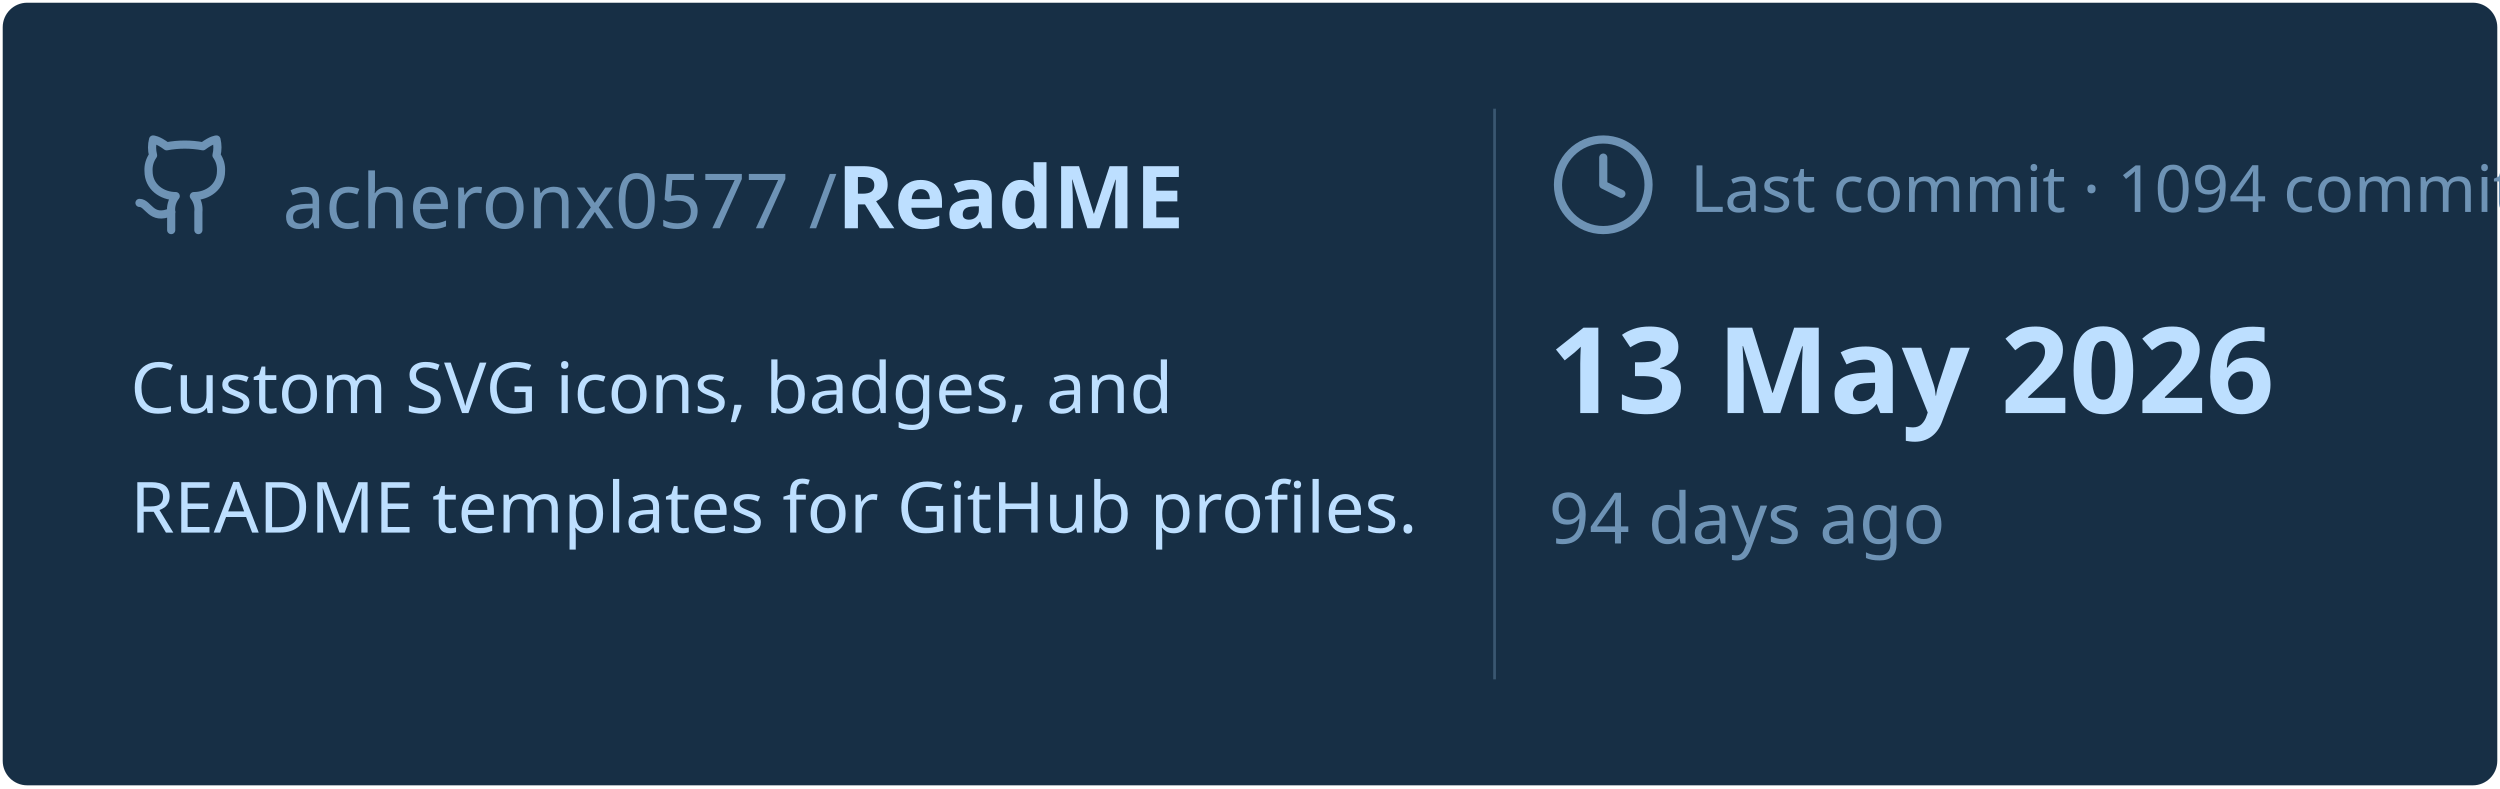
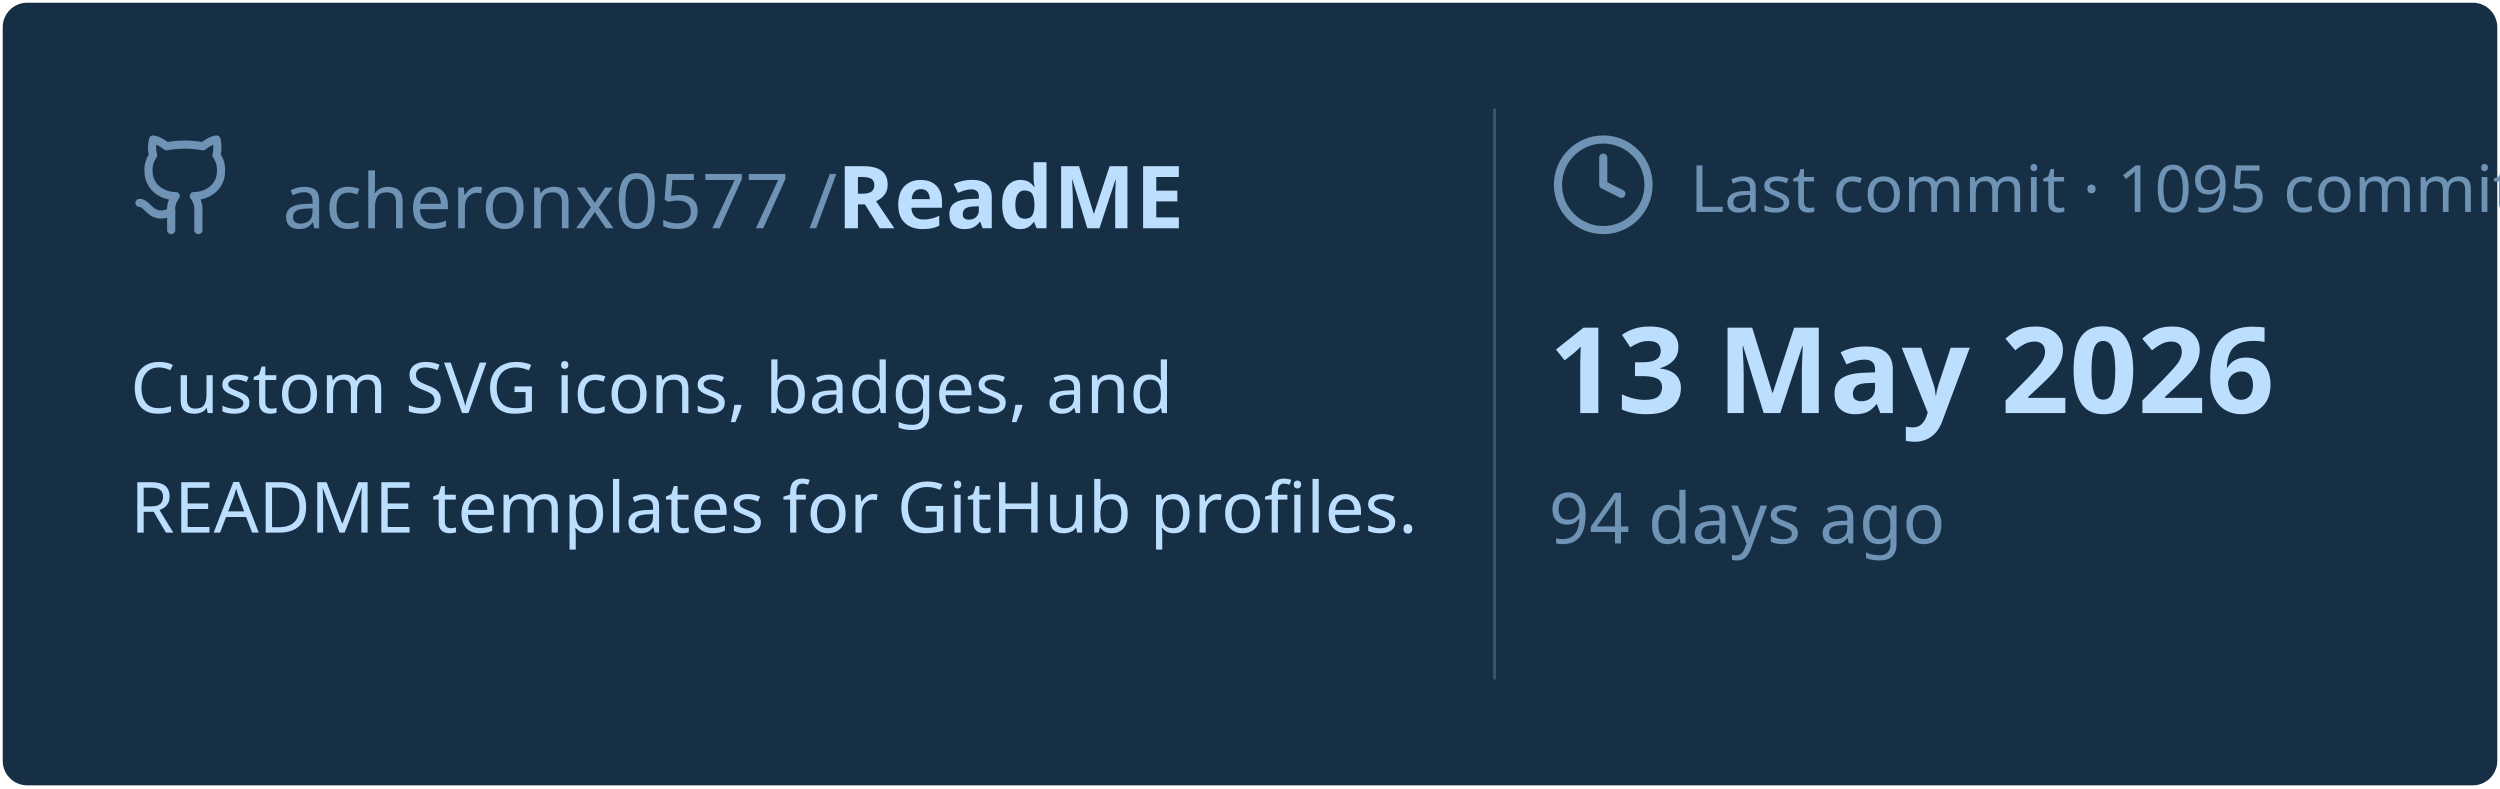
<svg xmlns="http://www.w3.org/2000/svg" viewBox="0 0 460 145" width="460px" height="145px">
  <rect stroke="#000000" stroke-opacity="0" fill="#172F45" rx="4.5" x="0.5" y="0.5" width="459" height="144" />
  <g transform="translate(24, 42)">
    <svg x="0" y="-18" width="20" height="20" viewBox="0 0 24 24" fill="none" stroke="#6E93B5" stroke-width="1.8" stroke-linecap="round" stroke-linejoin="round">
      <path d="M15 22v-4a4.8 4.8 0 0 0-1-3.5c3 0 6-2 6-5.5.08-1.25-.27-2.48-1-3.5.28-1.15.28-2.35 0-3.5 0 0-1 0-3 1.5-2.64-.5-5.36-.5-8 0C6 2 5 2 5 2c-.3 1.15-.3 2.35 0 3.5A5.403 5.403 0 0 0 4 9c0 3.5 3 5.5 6 5.5-.39.49-.68 1.05-.85 1.65-.17.6-.22 1.23-.15 1.85v4" />
      <path d="M9 18c-4.51 2-5-2-7-2" />
    </svg>
    <text x="28" y="0" font-family="&quot;Segoe UI&quot;, Ubuntu, sans-serif" font-size="14" font-weight="400" fill="#6E93B5">acheronx0577 /</text>
    <text x="130" y="0" font-family="&quot;Segoe UI&quot;, Ubuntu, sans-serif" font-size="16" font-weight="700" fill="#BDDFFF">ReadME</text>
  </g>
  <text x="24" y="76" font-family="&quot;Segoe UI&quot;, Ubuntu, sans-serif" font-size="13" font-weight="400" fill="#BDDFFF">Custom SVG icons, badges, and</text>
  <text x="24" y="98" font-family="&quot;Segoe UI&quot;, Ubuntu, sans-serif" font-size="13" font-weight="400" fill="#BDDFFF">README templates for GitHub profiles.</text>
  <line x1="275" y1="20" x2="275" y2="125" stroke="#6E93B5" stroke-width="0.5" stroke-opacity="0.4" />
  <svg x="285" y="24" width="20" height="20" viewBox="0 0 24 24" fill="none" stroke="#6E93B5" stroke-width="1.8" stroke-linecap="round" stroke-linejoin="round">
    <circle cx="12" cy="12" r="10" />
    <polyline points="12 6 12 12 16 14" />
  </svg>
-   <text x="311" y="39" font-family="&quot;Segoe UI&quot;, Ubuntu, sans-serif" font-size="12" font-weight="400" fill="#6E93B5">Last commit · 1094 commits</text>
+   <text x="311" y="39" font-family="&quot;Segoe UI&quot;, Ubuntu, sans-serif" font-size="12" font-weight="400" fill="#6E93B5">Last commit · 1095 commits</text>
  <text x="285" y="76" font-family="&quot;Segoe UI&quot;, Ubuntu, sans-serif" font-size="22" font-weight="700" fill="#BDDFFF">13 May 2026</text>
  <text x="285" y="100" font-family="&quot;Segoe UI&quot;, Ubuntu, sans-serif" font-size="13" font-weight="400" fill="#6E93B5">94 days ago</text>
</svg>
